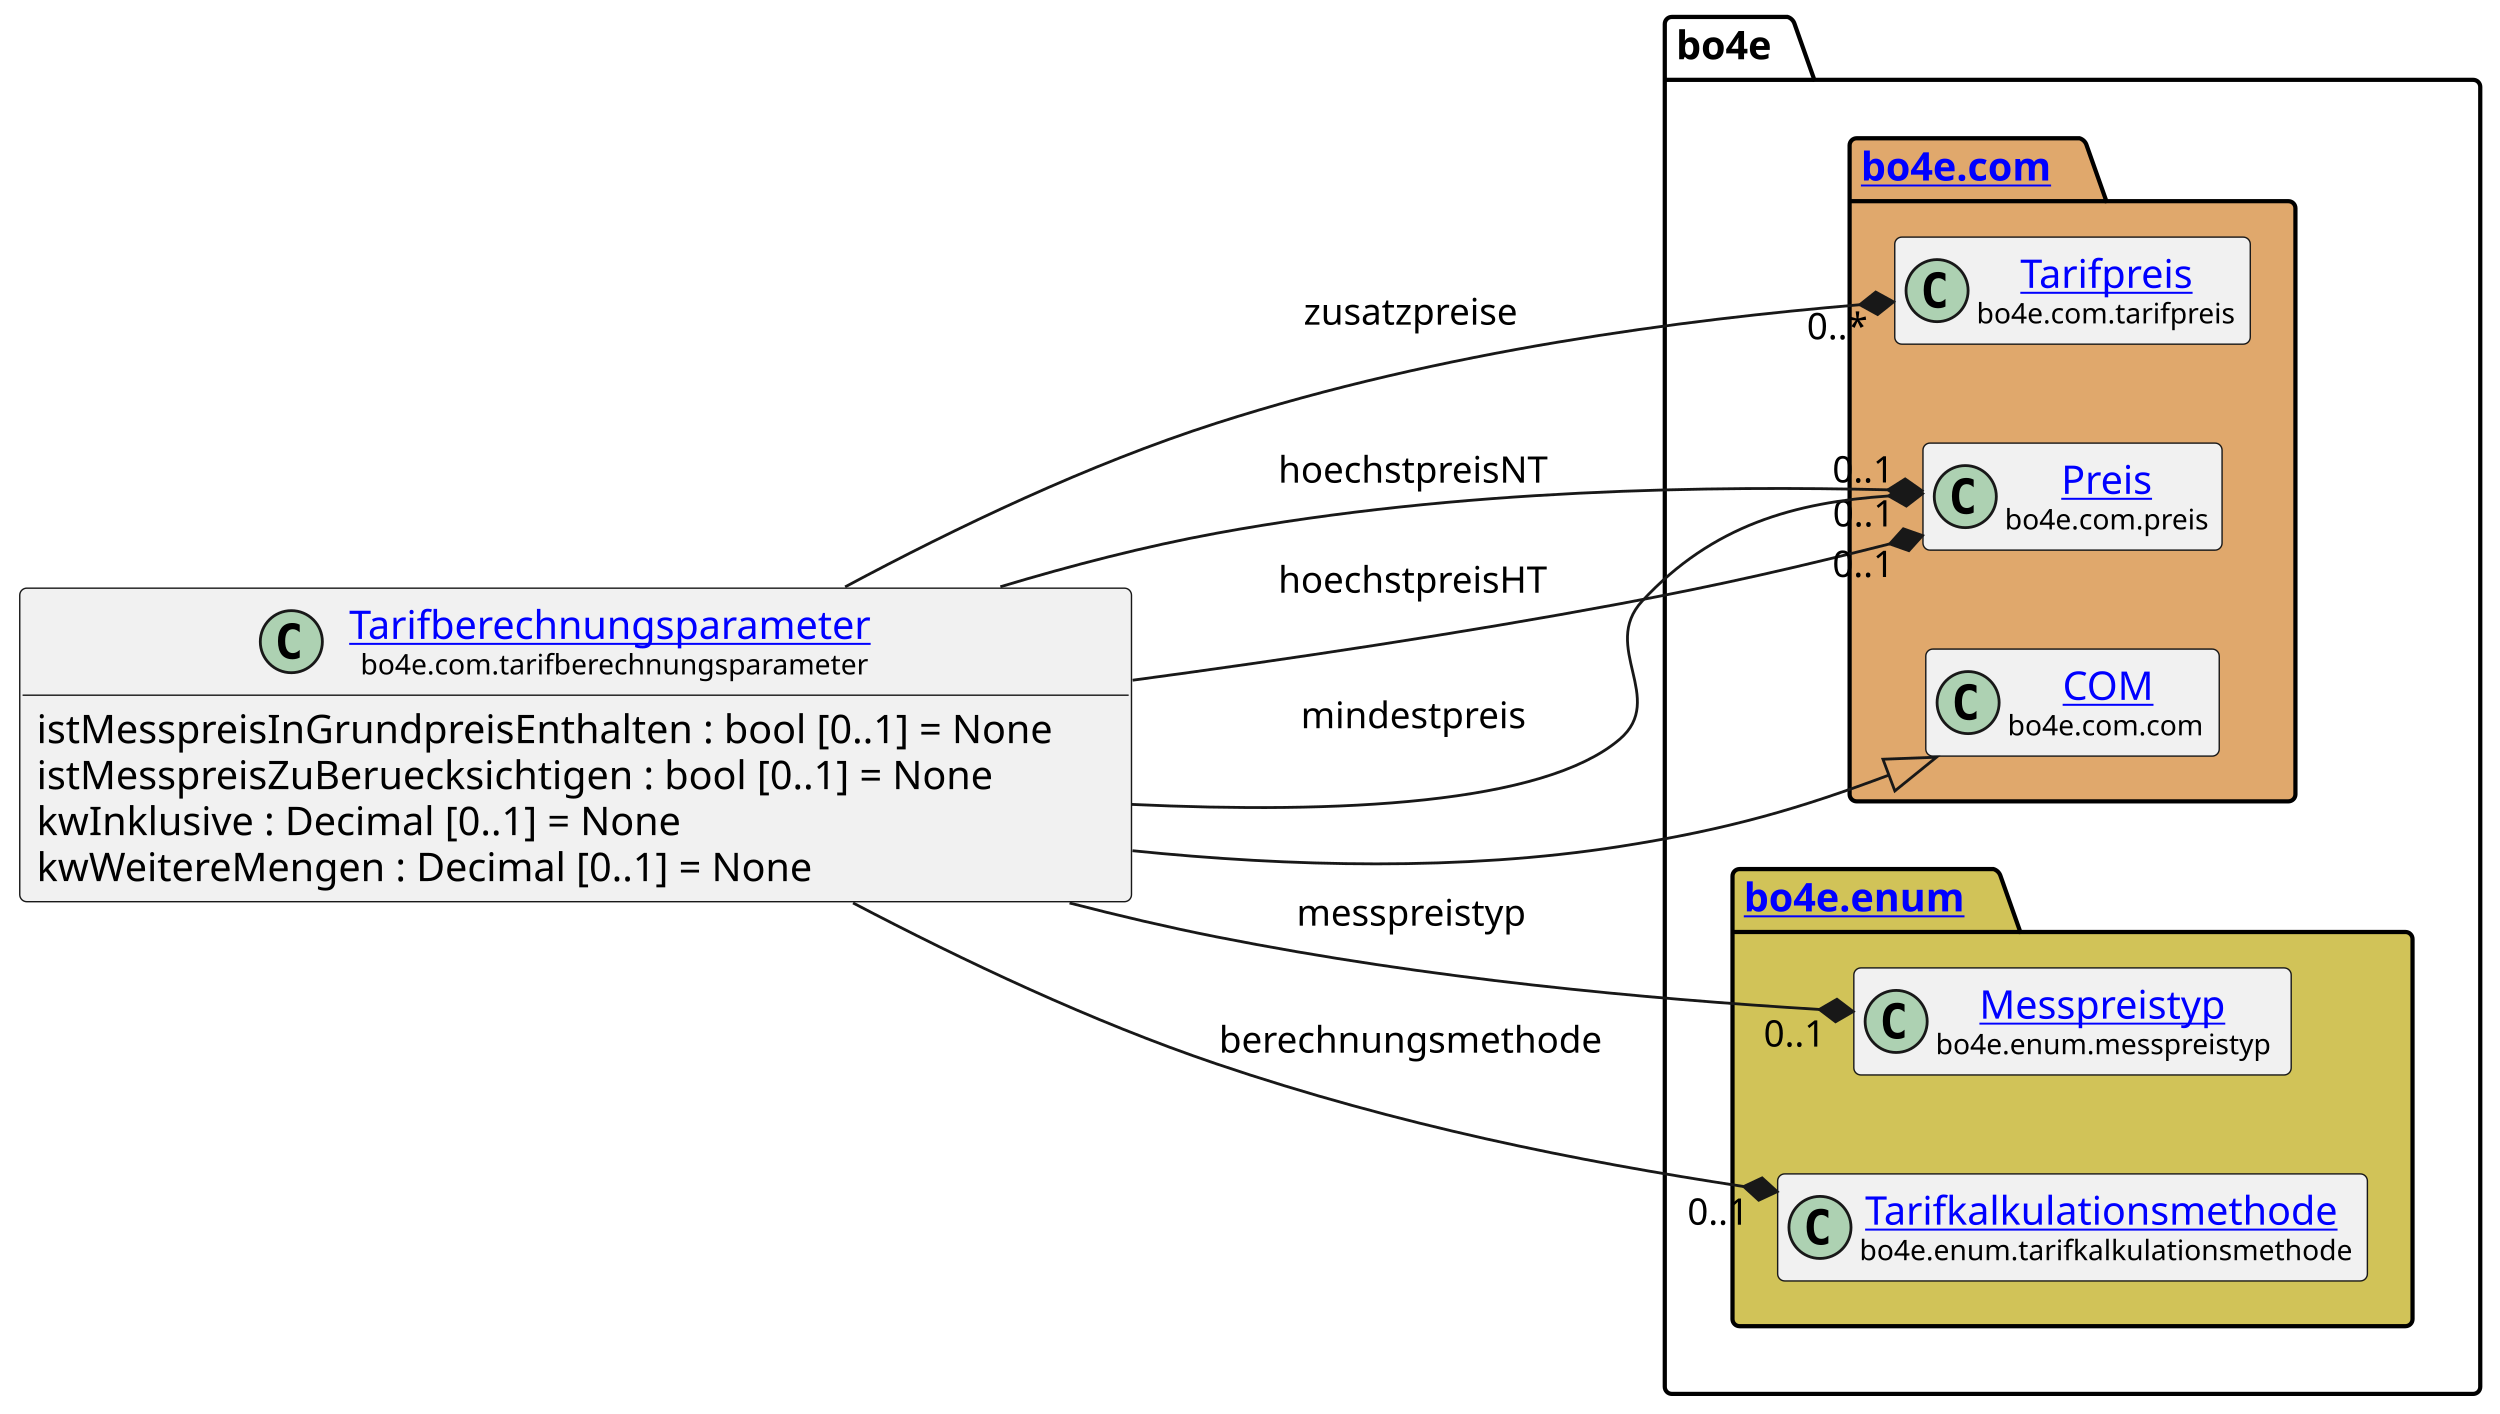
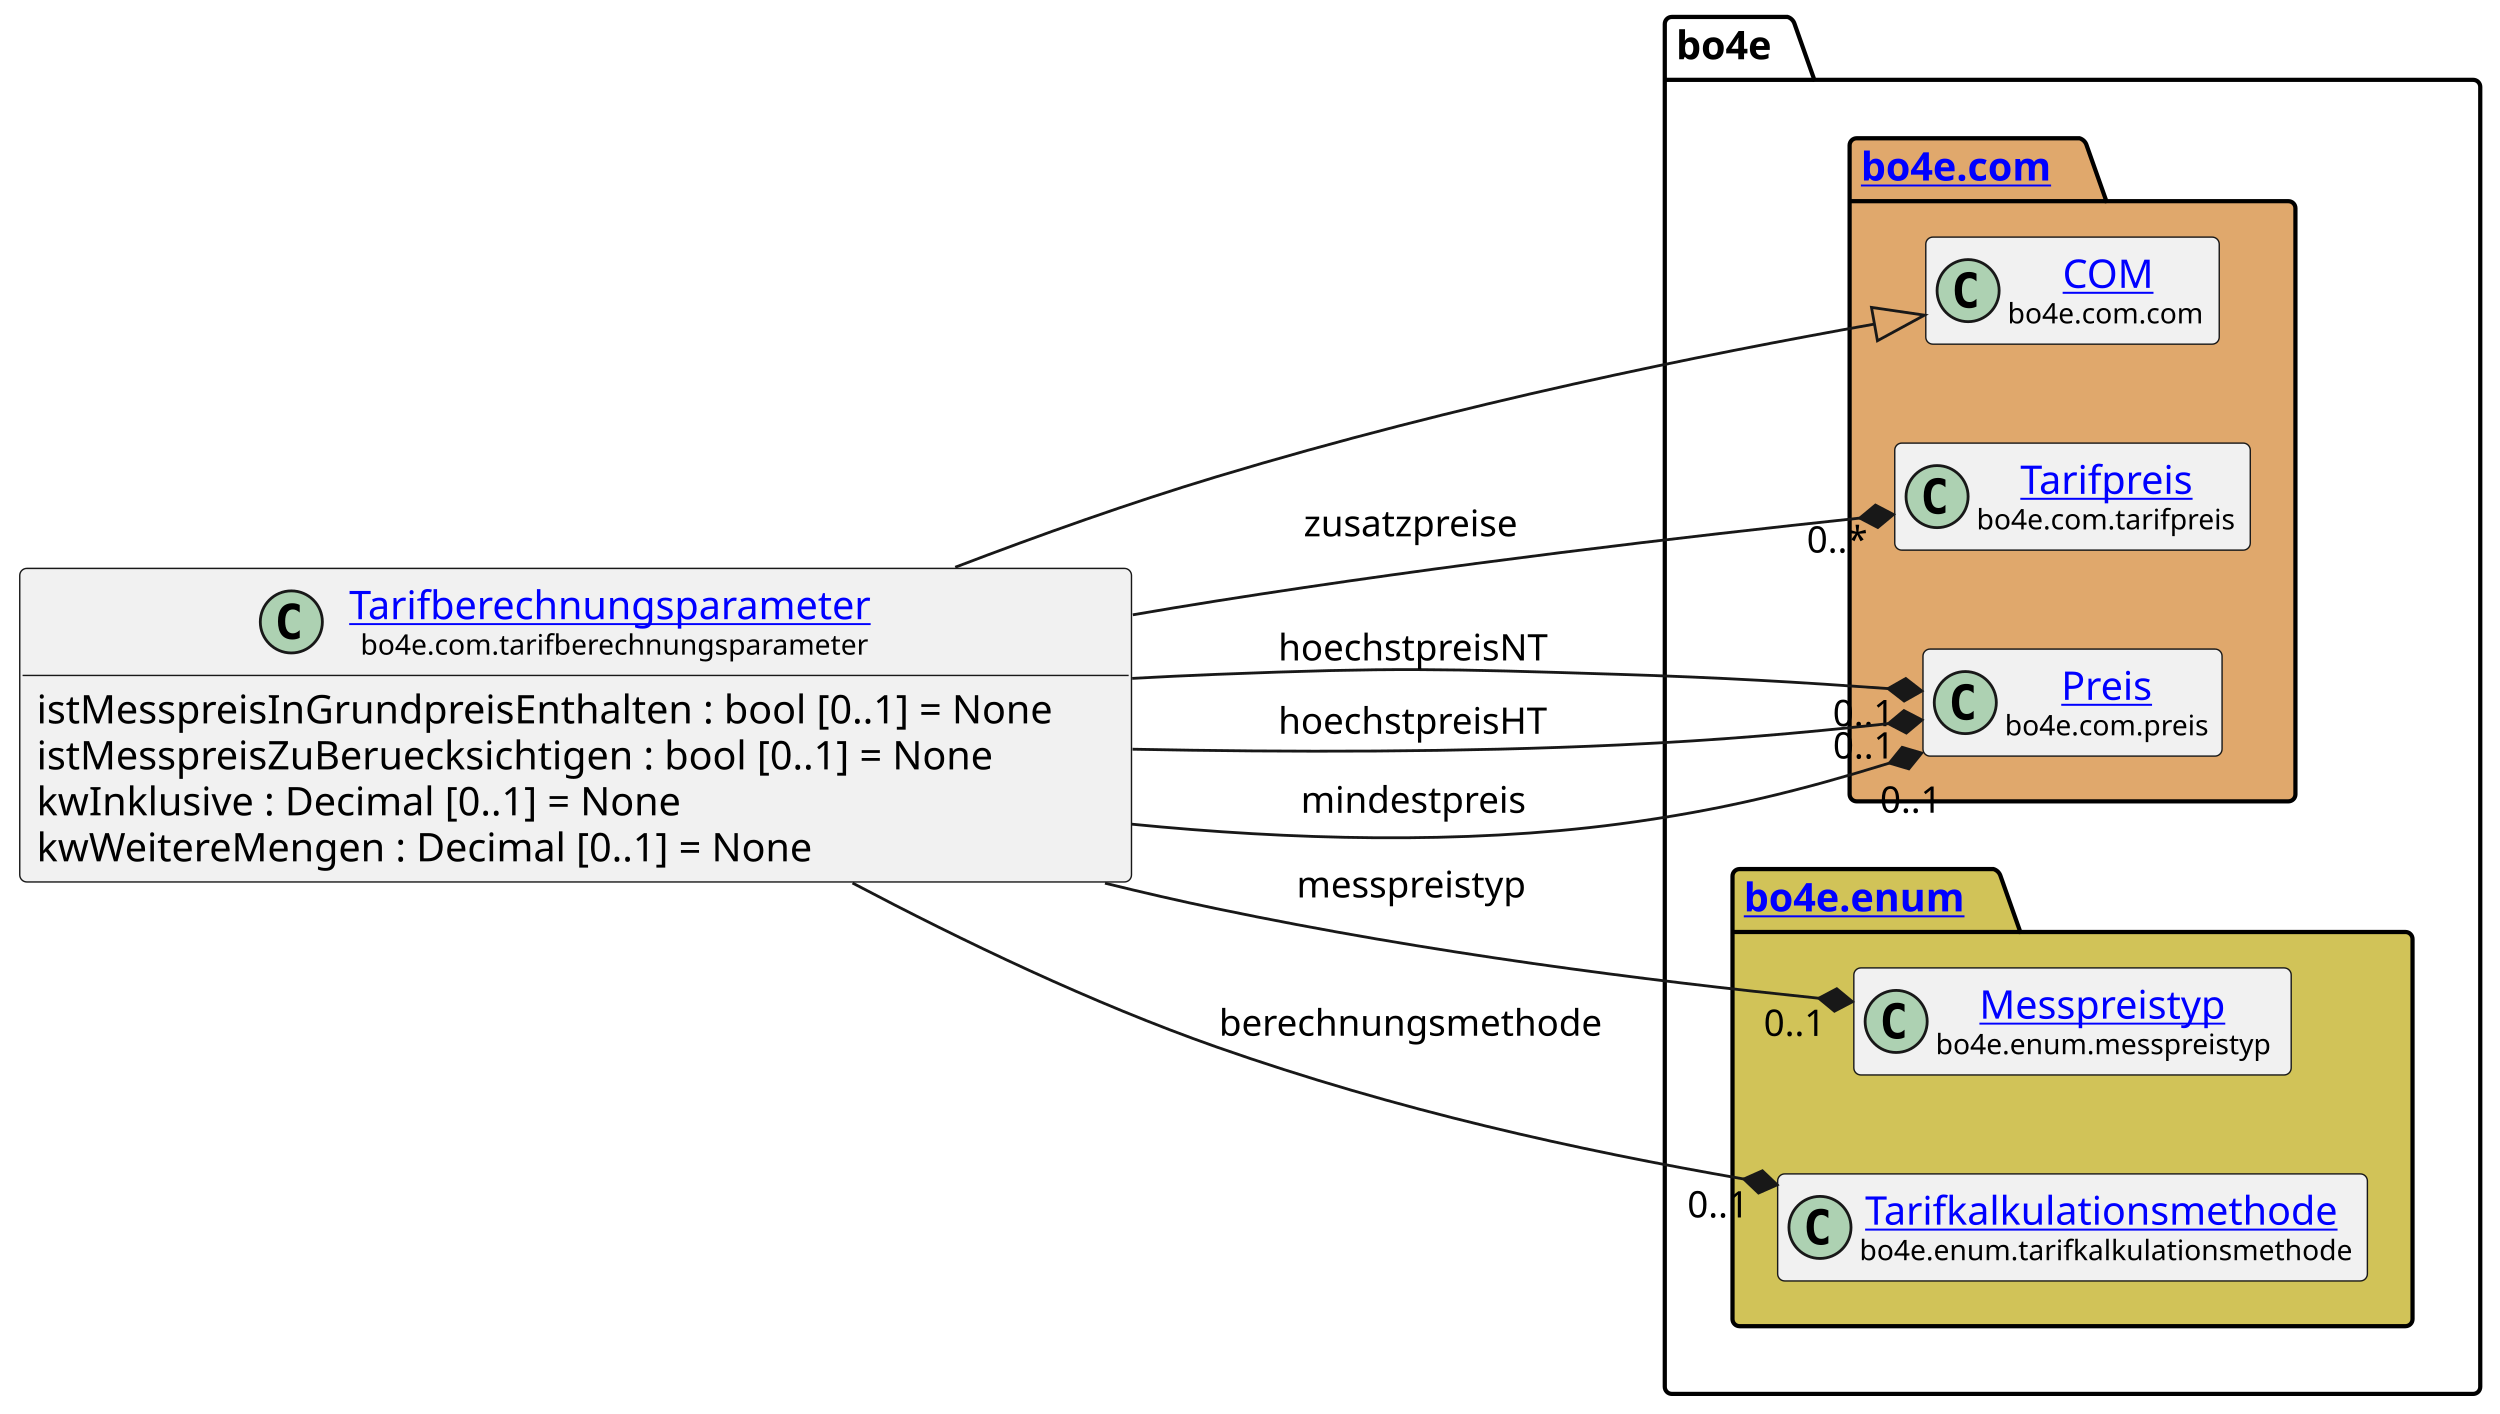
<svg xmlns="http://www.w3.org/2000/svg" xmlns:xlink="http://www.w3.org/1999/xlink" contentStyleType="text/css" height="501px" preserveAspectRatio="none" style="width:886px;height:501px;background:#FFFFFF;" version="1.1" viewBox="0 0 886 501" width="886px" zoomAndPan="magnify">
  <defs />
  <g>
    <g id="cluster_bo4e">
      <path d="M592.5,6 L633.5,6 A3.75,3.75 0 0 1 636,8.5 L643,28.297 L876.5,28.297 A2.5,2.5 0 0 1 879,30.797 L879,491.5 A2.5,2.5 0 0 1 876.5,494 L592.5,494 A2.5,2.5 0 0 1 590,491.5 L590,8.5 A2.5,2.5 0 0 1 592.5,6 " fill="none" style="stroke:#000000;stroke-width:1.5;" />
      <line style="stroke:#000000;stroke-width:1.5;" x1="590" x2="643" y1="28.297" y2="28.297" />
      <text fill="#000000" font-family="sans-serif" font-size="14" font-weight="bold" lengthAdjust="spacing" textLength="40" x="594" y="20.995">bo4e</text>
    </g>
    <g id="cluster_com">
      <path d="M658,49 L737,49 A3.75,3.75 0 0 1 739.5,51.5 L746.5,71.297 L811,71.297 A2.5,2.5 0 0 1 813.5,73.797 L813.5,281.5 A2.5,2.5 0 0 1 811,284 L658,284 A2.5,2.5 0 0 1 655.5,281.5 L655.5,51.5 A2.5,2.5 0 0 1 658,49 " fill="#E0A86C" style="stroke:#000000;stroke-width:1.5;" />
      <line style="stroke:#000000;stroke-width:1.5;" x1="655.5" x2="746.5" y1="71.297" y2="71.297" />
      <a href="https://bo4e.github.io/BO4E-python/latest/api/bo4e.com.html" target="_top" title="https://bo4e.github.io/BO4E-python/latest/api/bo4e.com.html" xlink:actuate="onRequest" xlink:href="https://bo4e.github.io/BO4E-python/latest/api/bo4e.com.html" xlink:show="new" xlink:title="https://bo4e.github.io/BO4E-python/latest/api/bo4e.com.html" xlink:type="simple">
        <text fill="#0000FF" font-family="sans-serif" font-size="14" font-weight="bold" lengthAdjust="spacing" text-decoration="underline" textLength="78" x="659.5" y="63.995">bo4e.com</text>
      </a>
    </g>
    <g id="cluster_enum">
      <path d="M616.5,308 L706.5,308 A3.75,3.75 0 0 1 709,310.5 L716,330.297 L852.5,330.297 A2.5,2.5 0 0 1 855,332.797 L855,467.5 A2.5,2.5 0 0 1 852.5,470 L616.5,470 A2.5,2.5 0 0 1 614,467.5 L614,310.5 A2.5,2.5 0 0 1 616.5,308 " fill="#D1C358" style="stroke:#000000;stroke-width:1.5;" />
      <line style="stroke:#000000;stroke-width:1.5;" x1="614" x2="716" y1="330.297" y2="330.297" />
      <a href="https://bo4e.github.io/BO4E-python/latest/api/bo4e.enum.html" target="_top" title="https://bo4e.github.io/BO4E-python/latest/api/bo4e.enum.html" xlink:actuate="onRequest" xlink:href="https://bo4e.github.io/BO4E-python/latest/api/bo4e.enum.html" xlink:show="new" xlink:title="https://bo4e.github.io/BO4E-python/latest/api/bo4e.enum.html" xlink:type="simple">
        <text fill="#0000FF" font-family="sans-serif" font-size="14" font-weight="bold" lengthAdjust="spacing" text-decoration="underline" textLength="89" x="618" y="322.995">bo4e.enum</text>
      </a>
    </g>
+     <g id="elem_COM">
+       <rect codeLine="11" fill="#F1F1F1" height="37.938" id="COM" rx="2.5" ry="2.5" style="stroke:#181818;stroke-width:0.5;" width="104" x="682.5" y="84.03" />
+       <ellipse cx="697.5" cy="102.999" fill="#ADD1B2" rx="11" ry="11" style="stroke:#181818;stroke-width:1.0;" />
+       <path d="M700.469,108.639 Q699.891,108.936 699.25,109.077 Q698.609,109.233 697.906,109.233 Q695.406,109.233 694.078,107.593 Q692.766,105.936 692.766,102.811 Q692.766,99.686 694.078,98.03 Q695.406,96.374 697.906,96.374 Q698.609,96.374 699.25,96.53 Q699.906,96.686 700.469,96.983 L700.469,99.702 Q699.844,99.124 699.25,98.858 Q698.656,98.577 698.031,98.577 Q696.688,98.577 696,99.655 Q695.312,100.718 695.312,102.811 Q695.312,104.905 696,105.983 Q696.688,107.046 698.031,107.046 Q698.656,107.046 699.25,106.78 Q699.844,106.499 700.469,105.921 L700.469,108.639 Z " fill="#000000" />
+       <a href="https://bo4e.github.io/BO4E-python/latest/api/bo4e.com.html#bo4e.com.com.COM" target="_top" title="https://bo4e.github.io/BO4E-python/latest/api/bo4e.com.html#bo4e.com.com.COM" xlink:actuate="onRequest" xlink:href="https://bo4e.github.io/BO4E-python/latest/api/bo4e.com.html#bo4e.com.com.COM" xlink:show="new" xlink:title="https://bo4e.github.io/BO4E-python/latest/api/bo4e.com.html#bo4e.com.com.COM" xlink:type="simple">
+         <text fill="#0000FF" font-family="sans-serif" font-size="14" lengthAdjust="spacing" text-decoration="underline" textLength="33" x="731" y="102.025">COM</text>
+       </a>
+       <text fill="#000000" font-family="sans-serif" font-size="10" lengthAdjust="spacing" textLength="72" x="711.5" y="114.609">bo4e.com.com</text>
+     </g>
    <g id="elem_Tarifpreis">
-       <rect codeLine="11" fill="#F1F1F1" height="37.938" id="Tarifpreis" rx="2.5" ry="2.5" style="stroke:#181818;stroke-width:0.5;" width="126" x="671.5" y="84.03" />
-       <ellipse cx="686.5" cy="102.999" fill="#ADD1B2" rx="11" ry="11" style="stroke:#181818;stroke-width:1.0;" />
-       <path d="M689.469,108.639 Q688.891,108.936 688.25,109.077 Q687.609,109.233 686.906,109.233 Q684.406,109.233 683.078,107.593 Q681.766,105.936 681.766,102.811 Q681.766,99.686 683.078,98.03 Q684.406,96.374 686.906,96.374 Q687.609,96.374 688.25,96.53 Q688.906,96.686 689.469,96.983 L689.469,99.702 Q688.844,99.124 688.25,98.858 Q687.656,98.577 687.031,98.577 Q685.688,98.577 685,99.655 Q684.312,100.718 684.312,102.811 Q684.312,104.905 685,105.983 Q685.688,107.046 687.031,107.046 Q687.656,107.046 688.25,106.78 Q688.844,106.499 689.469,105.921 L689.469,108.639 Z " fill="#000000" />
+       <rect codeLine="12" fill="#F1F1F1" height="37.938" id="Tarifpreis" rx="2.5" ry="2.5" style="stroke:#181818;stroke-width:0.5;" width="126" x="671.5" y="157.03" />
+       <ellipse cx="686.5" cy="175.999" fill="#ADD1B2" rx="11" ry="11" style="stroke:#181818;stroke-width:1.0;" />
+       <path d="M689.469,181.639 Q688.891,181.936 688.25,182.077 Q687.609,182.233 686.906,182.233 Q684.406,182.233 683.078,180.593 Q681.766,178.936 681.766,175.811 Q681.766,172.686 683.078,171.03 Q684.406,169.374 686.906,169.374 Q687.609,169.374 688.25,169.53 Q688.906,169.686 689.469,169.983 L689.469,172.702 Q688.844,172.124 688.25,171.858 Q687.656,171.577 687.031,171.577 Q685.688,171.577 685,172.655 Q684.312,173.718 684.312,175.811 Q684.312,177.905 685,178.983 Q685.688,180.046 687.031,180.046 Q687.656,180.046 688.25,179.78 Q688.844,179.499 689.469,178.921 L689.469,181.639 Z " fill="#000000" />
      <a href="https://bo4e.github.io/BO4E-python/latest/api/bo4e.com.html#bo4e.com.tarifpreis.Tarifpreis" target="_top" title="https://bo4e.github.io/BO4E-python/latest/api/bo4e.com.html#bo4e.com.tarifpreis.Tarifpreis" xlink:actuate="onRequest" xlink:href="https://bo4e.github.io/BO4E-python/latest/api/bo4e.com.html#bo4e.com.tarifpreis.Tarifpreis" xlink:show="new" xlink:title="https://bo4e.github.io/BO4E-python/latest/api/bo4e.com.html#bo4e.com.tarifpreis.Tarifpreis" xlink:type="simple">
-         <text fill="#0000FF" font-family="sans-serif" font-size="14" lengthAdjust="spacing" text-decoration="underline" textLength="63" x="716" y="102.025">Tarifpreis</text>
+         <text fill="#0000FF" font-family="sans-serif" font-size="14" lengthAdjust="spacing" text-decoration="underline" textLength="63" x="716" y="175.025">Tarifpreis</text>
      </a>
-       <text fill="#000000" font-family="sans-serif" font-size="10" lengthAdjust="spacing" textLength="94" x="700.5" y="114.609">bo4e.com.tarifpreis</text>
+       <text fill="#000000" font-family="sans-serif" font-size="10" lengthAdjust="spacing" textLength="94" x="700.5" y="187.609">bo4e.com.tarifpreis</text>
    </g>
    <g id="elem_Preis">
-       <rect codeLine="12" fill="#F1F1F1" height="37.938" id="Preis" rx="2.5" ry="2.5" style="stroke:#181818;stroke-width:0.5;" width="106" x="681.5" y="157.03" />
-       <ellipse cx="696.5" cy="175.999" fill="#ADD1B2" rx="11" ry="11" style="stroke:#181818;stroke-width:1.0;" />
-       <path d="M699.469,181.639 Q698.891,181.936 698.25,182.077 Q697.609,182.233 696.906,182.233 Q694.406,182.233 693.078,180.593 Q691.766,178.936 691.766,175.811 Q691.766,172.686 693.078,171.03 Q694.406,169.374 696.906,169.374 Q697.609,169.374 698.25,169.53 Q698.906,169.686 699.469,169.983 L699.469,172.702 Q698.844,172.124 698.25,171.858 Q697.656,171.577 697.031,171.577 Q695.688,171.577 695,172.655 Q694.312,173.718 694.312,175.811 Q694.312,177.905 695,178.983 Q695.688,180.046 697.031,180.046 Q697.656,180.046 698.25,179.78 Q698.844,179.499 699.469,178.921 L699.469,181.639 Z " fill="#000000" />
+       <rect codeLine="13" fill="#F1F1F1" height="37.938" id="Preis" rx="2.5" ry="2.5" style="stroke:#181818;stroke-width:0.5;" width="106" x="681.5" y="230.03" />
+       <ellipse cx="696.5" cy="248.999" fill="#ADD1B2" rx="11" ry="11" style="stroke:#181818;stroke-width:1.0;" />
+       <path d="M699.469,254.639 Q698.891,254.936 698.25,255.077 Q697.609,255.233 696.906,255.233 Q694.406,255.233 693.078,253.593 Q691.766,251.936 691.766,248.811 Q691.766,245.686 693.078,244.03 Q694.406,242.374 696.906,242.374 Q697.609,242.374 698.25,242.53 Q698.906,242.686 699.469,242.983 L699.469,245.702 Q698.844,245.124 698.25,244.858 Q697.656,244.577 697.031,244.577 Q695.688,244.577 695,245.655 Q694.312,246.718 694.312,248.811 Q694.312,250.905 695,251.983 Q695.688,253.046 697.031,253.046 Q697.656,253.046 698.25,252.78 Q698.844,252.499 699.469,251.921 L699.469,254.639 Z " fill="#000000" />
      <a href="https://bo4e.github.io/BO4E-python/latest/api/bo4e.com.html#bo4e.com.preis.Preis" target="_top" title="https://bo4e.github.io/BO4E-python/latest/api/bo4e.com.html#bo4e.com.preis.Preis" xlink:actuate="onRequest" xlink:href="https://bo4e.github.io/BO4E-python/latest/api/bo4e.com.html#bo4e.com.preis.Preis" xlink:show="new" xlink:title="https://bo4e.github.io/BO4E-python/latest/api/bo4e.com.html#bo4e.com.preis.Preis" xlink:type="simple">
-         <text fill="#0000FF" font-family="sans-serif" font-size="14" lengthAdjust="spacing" text-decoration="underline" textLength="34" x="730.5" y="175.025">Preis</text>
+         <text fill="#0000FF" font-family="sans-serif" font-size="14" lengthAdjust="spacing" text-decoration="underline" textLength="34" x="730.5" y="248.025">Preis</text>
      </a>
-       <text fill="#000000" font-family="sans-serif" font-size="10" lengthAdjust="spacing" textLength="74" x="710.5" y="187.609">bo4e.com.preis</text>
-     </g>
-     <g id="elem_COM">
-       <rect codeLine="13" fill="#F1F1F1" height="37.938" id="COM" rx="2.5" ry="2.5" style="stroke:#181818;stroke-width:0.5;" width="104" x="682.5" y="230.03" />
-       <ellipse cx="697.5" cy="248.999" fill="#ADD1B2" rx="11" ry="11" style="stroke:#181818;stroke-width:1.0;" />
-       <path d="M700.469,254.639 Q699.891,254.936 699.25,255.077 Q698.609,255.233 697.906,255.233 Q695.406,255.233 694.078,253.593 Q692.766,251.936 692.766,248.811 Q692.766,245.686 694.078,244.03 Q695.406,242.374 697.906,242.374 Q698.609,242.374 699.25,242.53 Q699.906,242.686 700.469,242.983 L700.469,245.702 Q699.844,245.124 699.25,244.858 Q698.656,244.577 698.031,244.577 Q696.688,244.577 696,245.655 Q695.312,246.718 695.312,248.811 Q695.312,250.905 696,251.983 Q696.688,253.046 698.031,253.046 Q698.656,253.046 699.25,252.78 Q699.844,252.499 700.469,251.921 L700.469,254.639 Z " fill="#000000" />
-       <a href="https://bo4e.github.io/BO4E-python/latest/api/bo4e.com.html#bo4e.com.com.COM" target="_top" title="https://bo4e.github.io/BO4E-python/latest/api/bo4e.com.html#bo4e.com.com.COM" xlink:actuate="onRequest" xlink:href="https://bo4e.github.io/BO4E-python/latest/api/bo4e.com.html#bo4e.com.com.COM" xlink:show="new" xlink:title="https://bo4e.github.io/BO4E-python/latest/api/bo4e.com.html#bo4e.com.com.COM" xlink:type="simple">
-         <text fill="#0000FF" font-family="sans-serif" font-size="14" lengthAdjust="spacing" text-decoration="underline" textLength="33" x="731" y="248.025">COM</text>
-       </a>
-       <text fill="#000000" font-family="sans-serif" font-size="10" lengthAdjust="spacing" textLength="72" x="711.5" y="260.609">bo4e.com.com</text>
+       <text fill="#000000" font-family="sans-serif" font-size="10" lengthAdjust="spacing" textLength="74" x="710.5" y="260.609">bo4e.com.preis</text>
    </g>
    <g id="elem_Messpreistyp">
      <rect codeLine="16" fill="#F1F1F1" height="37.938" id="Messpreistyp" rx="2.5" ry="2.5" style="stroke:#181818;stroke-width:0.5;" width="155" x="657" y="343.03" />
      <ellipse cx="672" cy="361.999" fill="#ADD1B2" rx="11" ry="11" style="stroke:#181818;stroke-width:1.0;" />
      <path d="M674.969,367.639 Q674.391,367.936 673.75,368.077 Q673.109,368.233 672.406,368.233 Q669.906,368.233 668.578,366.592 Q667.266,364.936 667.266,361.811 Q667.266,358.686 668.578,357.03 Q669.906,355.374 672.406,355.374 Q673.109,355.374 673.75,355.53 Q674.406,355.686 674.969,355.983 L674.969,358.702 Q674.344,358.124 673.75,357.858 Q673.156,357.577 672.531,357.577 Q671.188,357.577 670.5,358.655 Q669.812,359.717 669.812,361.811 Q669.812,363.905 670.5,364.983 Q671.188,366.046 672.531,366.046 Q673.156,366.046 673.75,365.78 Q674.344,365.499 674.969,364.921 L674.969,367.639 Z " fill="#000000" />
      <a href="https://bo4e.github.io/BO4E-python/latest/api/bo4e.enum.html#bo4e.enum.messpreistyp.Messpreistyp" target="_top" title="https://bo4e.github.io/BO4E-python/latest/api/bo4e.enum.html#bo4e.enum.messpreistyp.Messpreistyp" xlink:actuate="onRequest" xlink:href="https://bo4e.github.io/BO4E-python/latest/api/bo4e.enum.html#bo4e.enum.messpreistyp.Messpreistyp" xlink:show="new" xlink:title="https://bo4e.github.io/BO4E-python/latest/api/bo4e.enum.html#bo4e.enum.messpreistyp.Messpreistyp" xlink:type="simple">
        <text fill="#0000FF" font-family="sans-serif" font-size="14" lengthAdjust="spacing" text-decoration="underline" textLength="92" x="701.5" y="361.025">Messpreistyp</text>
      </a>
      <text fill="#000000" font-family="sans-serif" font-size="10" lengthAdjust="spacing" textLength="123" x="686" y="373.609">bo4e.enum.messpreistyp</text>
    </g>
    <g id="elem_Tarifkalkulationsmethode">
      <rect codeLine="17" fill="#F1F1F1" height="37.938" id="Tarifkalkulationsmethode" rx="2.5" ry="2.5" style="stroke:#181818;stroke-width:0.5;" width="209" x="630" y="416.03" />
      <ellipse cx="645" cy="434.999" fill="#ADD1B2" rx="11" ry="11" style="stroke:#181818;stroke-width:1.0;" />
      <path d="M647.969,440.639 Q647.391,440.936 646.75,441.077 Q646.109,441.233 645.406,441.233 Q642.906,441.233 641.578,439.592 Q640.266,437.936 640.266,434.811 Q640.266,431.686 641.578,430.03 Q642.906,428.374 645.406,428.374 Q646.109,428.374 646.75,428.53 Q647.406,428.686 647.969,428.983 L647.969,431.702 Q647.344,431.124 646.75,430.858 Q646.156,430.577 645.531,430.577 Q644.188,430.577 643.5,431.655 Q642.812,432.717 642.812,434.811 Q642.812,436.905 643.5,437.983 Q644.188,439.046 645.531,439.046 Q646.156,439.046 646.75,438.78 Q647.344,438.499 647.969,437.921 L647.969,440.639 Z " fill="#000000" />
      <a href="https://bo4e.github.io/BO4E-python/latest/api/bo4e.enum.html#bo4e.enum.tarifkalkulationsmethode.Tarifkalkulationsmethode" target="_top" title="https://bo4e.github.io/BO4E-python/latest/api/bo4e.enum.html#bo4e.enum.tarifkalkulationsmethode.Tarifkalkulationsmethode" xlink:actuate="onRequest" xlink:href="https://bo4e.github.io/BO4E-python/latest/api/bo4e.enum.html#bo4e.enum.tarifkalkulationsmethode.Tarifkalkulationsmethode" xlink:show="new" xlink:title="https://bo4e.github.io/BO4E-python/latest/api/bo4e.enum.html#bo4e.enum.tarifkalkulationsmethode.Tarifkalkulationsmethode" xlink:type="simple">
        <text fill="#0000FF" font-family="sans-serif" font-size="14" lengthAdjust="spacing" text-decoration="underline" textLength="173" x="661" y="434.025">Tarifkalkulationsmethode</text>
      </a>
      <text fill="#000000" font-family="sans-serif" font-size="10" lengthAdjust="spacing" textLength="177" x="659" y="446.609">bo4e.enum.tarifkalkulationsmethode</text>
    </g>
    <g id="elem_Tarifberechnungsparameter">
-       <rect codeLine="3" fill="#F1F1F1" height="111.125" id="Tarifberechnungsparameter" rx="2.5" ry="2.5" style="stroke:#181818;stroke-width:0.5;" width="394" x="7" y="208.44" />
-       <ellipse cx="103.25" cy="227.409" fill="#ADD1B2" rx="11" ry="11" style="stroke:#181818;stroke-width:1.0;" />
-       <path d="M106.219,233.049 Q105.641,233.346 105,233.487 Q104.359,233.643 103.656,233.643 Q101.156,233.643 99.828,232.002 Q98.516,230.346 98.516,227.221 Q98.516,224.096 99.828,222.44 Q101.156,220.784 103.656,220.784 Q104.359,220.784 105,220.94 Q105.656,221.096 106.219,221.393 L106.219,224.112 Q105.594,223.534 105,223.268 Q104.406,222.987 103.781,222.987 Q102.438,222.987 101.75,224.065 Q101.062,225.127 101.062,227.221 Q101.062,229.315 101.75,230.393 Q102.438,231.456 103.781,231.456 Q104.406,231.456 105,231.19 Q105.594,230.909 106.219,230.331 L106.219,233.049 Z " fill="#000000" />
+       <rect codeLine="3" fill="#F1F1F1" height="111.125" id="Tarifberechnungsparameter" rx="2.5" ry="2.5" style="stroke:#181818;stroke-width:0.5;" width="394" x="7" y="201.44" />
+       <ellipse cx="103.25" cy="220.409" fill="#ADD1B2" rx="11" ry="11" style="stroke:#181818;stroke-width:1.0;" />
+       <path d="M106.219,226.049 Q105.641,226.346 105,226.487 Q104.359,226.643 103.656,226.643 Q101.156,226.643 99.828,225.002 Q98.516,223.346 98.516,220.221 Q98.516,217.096 99.828,215.44 Q101.156,213.784 103.656,213.784 Q104.359,213.784 105,213.94 Q105.656,214.096 106.219,214.393 L106.219,217.112 Q105.594,216.534 105,216.268 Q104.406,215.987 103.781,215.987 Q102.438,215.987 101.75,217.065 Q101.062,218.127 101.062,220.221 Q101.062,222.315 101.75,223.393 Q102.438,224.456 103.781,224.456 Q104.406,224.456 105,224.19 Q105.594,223.909 106.219,223.331 L106.219,226.049 Z " fill="#000000" />
      <a href="https://bo4e.github.io/BO4E-python/latest/api/bo4e.com.html#bo4e.com.tarifberechnungsparameter.Tarifberechnungsparameter" target="_top" title="https://bo4e.github.io/BO4E-python/latest/api/bo4e.com.html#bo4e.com.tarifberechnungsparameter.Tarifberechnungsparameter" xlink:actuate="onRequest" xlink:href="https://bo4e.github.io/BO4E-python/latest/api/bo4e.com.html#bo4e.com.tarifberechnungsparameter.Tarifberechnungsparameter" xlink:show="new" xlink:title="https://bo4e.github.io/BO4E-python/latest/api/bo4e.com.html#bo4e.com.tarifberechnungsparameter.Tarifberechnungsparameter" xlink:type="simple">
-         <text fill="#0000FF" font-family="sans-serif" font-size="14" lengthAdjust="spacing" text-decoration="underline" textLength="193" x="123.75" y="226.435">Tarifberechnungsparameter</text>
+         <text fill="#0000FF" font-family="sans-serif" font-size="14" lengthAdjust="spacing" text-decoration="underline" textLength="193" x="123.75" y="219.435">Tarifberechnungsparameter</text>
      </a>
-       <text fill="#000000" font-family="sans-serif" font-size="10" lengthAdjust="spacing" textLength="185" x="127.75" y="239.019">bo4e.com.tarifberechnungsparameter</text>
-       <line style="stroke:#181818;stroke-width:0.5;" x1="8" x2="400" y1="246.377" y2="246.377" />
-       <text fill="#000000" font-family="sans-serif" font-size="14" lengthAdjust="spacing" textLength="382" x="13" y="263.373">istMesspreisInGrundpreisEnthalten : bool [0..1] = None</text>
-       <text fill="#000000" font-family="sans-serif" font-size="14" lengthAdjust="spacing" textLength="367" x="13" y="279.67">istMesspreisZuBeruecksichtigen : bool [0..1] = None</text>
-       <text fill="#000000" font-family="sans-serif" font-size="14" lengthAdjust="spacing" textLength="243" x="13" y="295.966">kwInklusive : Decimal [0..1] = None</text>
-       <text fill="#000000" font-family="sans-serif" font-size="14" lengthAdjust="spacing" textLength="294" x="13" y="312.263">kwWeitereMengen : Decimal [0..1] = None</text>
+       <text fill="#000000" font-family="sans-serif" font-size="10" lengthAdjust="spacing" textLength="185" x="127.75" y="232.019">bo4e.com.tarifberechnungsparameter</text>
+       <line style="stroke:#181818;stroke-width:0.5;" x1="8" x2="400" y1="239.377" y2="239.377" />
+       <text fill="#000000" font-family="sans-serif" font-size="14" lengthAdjust="spacing" textLength="382" x="13" y="256.373">istMesspreisInGrundpreisEnthalten : bool [0..1] = None</text>
+       <text fill="#000000" font-family="sans-serif" font-size="14" lengthAdjust="spacing" textLength="367" x="13" y="272.67">istMesspreisZuBeruecksichtigen : bool [0..1] = None</text>
+       <text fill="#000000" font-family="sans-serif" font-size="14" lengthAdjust="spacing" textLength="243" x="13" y="288.966">kwInklusive : Decimal [0..1] = None</text>
+       <text fill="#000000" font-family="sans-serif" font-size="14" lengthAdjust="spacing" textLength="294" x="13" y="305.263">kwWeitereMengen : Decimal [0..1] = None</text>
    </g>
    <g id="link_Tarifberechnungsparameter_COM">
-       <path codeLine="20" d="M401.34,301.49 C457.29,307.21 518.19,308.71 574,300 C612.78,293.95 638.159,286.427 669.428,274.687 " fill="none" id="Tarifberechnungsparameter-to-COM" style="stroke:#181818;stroke-width:1.0;" />
-       <polygon fill="none" points="686.28,268.36,667.32,269.07,671.537,280.304,686.28,268.36" style="stroke:#181818;stroke-width:1.0;" />
+       <path codeLine="20" d="M338.53,201.03 C368.64,189.53 400.67,178.15 431,169 C517.71,142.83 603.61,125.682 664.31,114.852 " fill="none" id="Tarifberechnungsparameter-to-COM" style="stroke:#181818;stroke-width:1.0;" />
+       <polygon fill="none" points="682.03,111.69,663.256,108.945,665.364,120.758,682.03,111.69" style="stroke:#181818;stroke-width:1.0;" />
    </g>
    <g id="link_Tarifberechnungsparameter_Tarifkalkulationsmethode">
-       <path codeLine="21" d="M302.32,320 C341.3,340.46 387.27,362.19 431,377 C495.45,398.83 558.707,411.484 617.967,420.504 " fill="none" id="Tarifberechnungsparameter-to-Tarifkalkulationsmethode" style="stroke:#181818;stroke-width:1.0;" />
-       <polygon fill="#181818" points="629.83,422.31,624.5,417.453,617.967,420.504,623.296,425.362,629.83,422.31" style="stroke:#181818;stroke-width:1.0;" />
-       <text fill="#000000" font-family="sans-serif" font-size="13" lengthAdjust="spacing" textLength="141" x="432" y="373.067">berechnungsmethode</text>
-       <text fill="#000000" font-family="sans-serif" font-size="13" lengthAdjust="spacing" textLength="24" x="597.991" y="434.033">0..1</text>
+       <path codeLine="21" d="M302.13,312.94 C341.19,333.57 387.26,355.63 431,371 C495.45,393.64 558.748,407.533 617.998,417.843 " fill="none" id="Tarifberechnungsparameter-to-Tarifkalkulationsmethode" style="stroke:#181818;stroke-width:1.0;" />
+       <polygon fill="#181818" points="629.82,419.9,624.595,414.931,617.998,417.843,623.223,422.812,629.82,419.9" style="stroke:#181818;stroke-width:1.0;" />
+       <text fill="#000000" font-family="sans-serif" font-size="13" lengthAdjust="spacing" textLength="141" x="432" y="367.067">berechnungsmethode</text>
+       <text fill="#000000" font-family="sans-serif" font-size="13" lengthAdjust="spacing" textLength="24" x="597.981" y="431.461">0..1</text>
    </g>
    <g id="link_Tarifberechnungsparameter_Messpreistyp">
-       <path codeLine="22" d="M379.05,320.02 C396.49,324.53 414.02,328.64 431,332 C506.97,347.05 583.273,353.962 644.773,357.752 " fill="none" id="Tarifberechnungsparameter-to-Messpreistyp" style="stroke:#181818;stroke-width:1.0;" />
-       <polygon fill="#181818" points="656.75,358.49,651.007,354.128,644.773,357.752,650.515,362.113,656.75,358.49" style="stroke:#181818;stroke-width:1.0;" />
-       <text fill="#000000" font-family="sans-serif" font-size="13" lengthAdjust="spacing" textLength="86" x="459.5" y="328.067">messpreistyp</text>
-       <text fill="#000000" font-family="sans-serif" font-size="13" lengthAdjust="spacing" textLength="24" x="625.037" y="370.906">0..1</text>
+       <path codeLine="22" d="M391.61,313 C404.88,316.27 418.11,319.31 431,322 C506.97,337.86 583.124,347.426 644.574,353.776 " fill="none" id="Tarifberechnungsparameter-to-Messpreistyp" style="stroke:#181818;stroke-width:1.0;" />
+       <polygon fill="#181818" points="656.51,355.01,650.953,350.414,644.574,353.776,650.131,358.372,656.51,355.01" style="stroke:#181818;stroke-width:1.0;" />
+       <text fill="#000000" font-family="sans-serif" font-size="13" lengthAdjust="spacing" textLength="86" x="459.5" y="318.067">messpreistyp</text>
+       <text fill="#000000" font-family="sans-serif" font-size="13" lengthAdjust="spacing" textLength="24" x="625.058" y="367.125">0..1</text>
    </g>
    <g id="link_Tarifberechnungsparameter_Preis">
-       <path codeLine="23" d="M354.53,207.95 C379.75,200.36 405.89,193.61 431,189 C517.6,173.09 608.383,172.143 669.093,173.594 " fill="none" id="Tarifberechnungsparameter-to-Preis" style="stroke:#181818;stroke-width:1.0;" />
-       <polygon fill="#181818" points="681.09,173.88,675.187,169.738,669.093,173.594,674.996,177.736,681.09,173.88" style="stroke:#181818;stroke-width:1.0;" />
-       <text fill="#000000" font-family="sans-serif" font-size="13" lengthAdjust="spacing" textLength="99" x="453" y="171.067">hoechstpreisNT</text>
-       <text fill="#000000" font-family="sans-serif" font-size="13" lengthAdjust="spacing" textLength="24" x="649.527" y="186.577">0..1</text>
+       <path codeLine="23" d="M401.24,240.42 C411.3,239.87 421.27,239.39 431,239 C494.51,236.48 510.48,237.01 574,239 C609.77,240.12 638.021,241.788 669.131,244.028 " fill="none" id="Tarifberechnungsparameter-to-Preis" style="stroke:#181818;stroke-width:1.0;" />
+       <polygon fill="#181818" points="681.1,244.89,675.403,240.469,669.131,244.028,674.828,248.449,681.1,244.89" style="stroke:#181818;stroke-width:1.0;" />
+       <text fill="#000000" font-family="sans-serif" font-size="13" lengthAdjust="spacing" textLength="99" x="453" y="234.067">hoechstpreisNT</text>
+       <text fill="#000000" font-family="sans-serif" font-size="13" lengthAdjust="spacing" textLength="24" x="649.538" y="257.357">0..1</text>
    </g>
    <g id="link_Tarifberechnungsparameter_Preis">
-       <path codeLine="24" d="M401.39,241.07 C457.34,233.54 518.23,224.4 574,214 C610.1,207.27 638.688,200.618 669.708,192.757 " fill="none" id="Tarifberechnungsparameter-to-Preis-1" style="stroke:#181818;stroke-width:1.0;" />
-       <polygon fill="#181818" points="681.34,189.81,674.541,187.406,669.708,192.757,676.506,195.161,681.34,189.81" style="stroke:#181818;stroke-width:1.0;" />
-       <text fill="#000000" font-family="sans-serif" font-size="13" lengthAdjust="spacing" textLength="99" x="453" y="210.067">hoechstpreisHT</text>
-       <text fill="#000000" font-family="sans-serif" font-size="13" lengthAdjust="spacing" textLength="24" x="649.399" y="204.482">0..1</text>
+       <path codeLine="24" d="M401.36,265.52 C457.17,266.64 518,266.63 574,264 C609.84,262.32 638.129,259.806 669.219,256.456 " fill="none" id="Tarifberechnungsparameter-to-Preis-1" style="stroke:#181818;stroke-width:1.0;" />
+       <polygon fill="#181818" points="681.15,255.17,674.756,251.836,669.219,256.456,675.613,259.79,681.15,255.17" style="stroke:#181818;stroke-width:1.0;" />
+       <text fill="#000000" font-family="sans-serif" font-size="13" lengthAdjust="spacing" textLength="99" x="453" y="260.067">hoechstpreisHT</text>
+       <text fill="#000000" font-family="sans-serif" font-size="13" lengthAdjust="spacing" textLength="24" x="649.594" y="268.825">0..1</text>
    </g>
    <g id="link_Tarifberechnungsparameter_Preis">
-       <path codeLine="25" d="M401.03,285.08 C474.66,288.51 547.09,285 574,262 C590.77,247.66 567.01,229.2 582,213 C607.01,185.97 636.228,178.04 669.358,175.77 " fill="none" id="Tarifberechnungsparameter-to-Preis-2" style="stroke:#181818;stroke-width:1.0;" />
-       <polygon fill="#181818" points="681.33,174.95,675.071,171.369,669.358,175.77,675.617,179.351,681.33,174.95" style="stroke:#181818;stroke-width:1.0;" />
-       <text fill="#000000" font-family="sans-serif" font-size="13" lengthAdjust="spacing" textLength="83" x="461" y="258.067">mindestpreis</text>
-       <text fill="#000000" font-family="sans-serif" font-size="13" lengthAdjust="spacing" textLength="24" x="649.387" y="170.983">0..1</text>
+       <path codeLine="25" d="M401.12,292.09 C457.06,297.63 518.02,299.41 574,292 C610.39,287.18 638.808,279.984 669.578,270.444 " fill="none" id="Tarifberechnungsparameter-to-Preis-2" style="stroke:#181818;stroke-width:1.0;" />
+       <polygon fill="#181818" points="681.04,266.89,674.125,264.846,669.578,270.444,676.494,272.487,681.04,266.89" style="stroke:#181818;stroke-width:1.0;" />
+       <text fill="#000000" font-family="sans-serif" font-size="13" lengthAdjust="spacing" textLength="83" x="461" y="288.067">mindestpreis</text>
+       <text fill="#000000" font-family="sans-serif" font-size="13" lengthAdjust="spacing" textLength="24" x="666.27" y="288.026">0..1</text>
    </g>
    <g id="link_Tarifberechnungsparameter_Tarifpreis">
-       <path codeLine="26" d="M299.51,208 C338.96,186.86 386.02,164.44 431,150 C511.59,124.13 597.013,113.277 659.113,107.997 " fill="none" id="Tarifberechnungsparameter-to-Tarifpreis" style="stroke:#181818;stroke-width:1.0;" />
-       <polygon fill="#181818" points="671.07,106.98,664.753,103.503,659.113,107.997,665.43,111.474,671.07,106.98" style="stroke:#181818;stroke-width:1.0;" />
-       <text fill="#000000" font-family="sans-serif" font-size="13" lengthAdjust="spacing" textLength="81" x="462" y="115.067">zusatzpreise</text>
-       <text fill="#000000" font-family="sans-serif" font-size="13" lengthAdjust="spacing" textLength="23" x="640.343" y="120.238">0..*</text>
+       <path codeLine="26" d="M401.46,217.89 C411.44,216.17 421.33,214.53 431,213 C513.7,199.91 597.817,190.129 659.107,183.609 " fill="none" id="Tarifberechnungsparameter-to-Tarifpreis" style="stroke:#181818;stroke-width:1.0;" />
+       <polygon fill="#181818" points="671.04,182.34,664.65,178.997,659.107,183.609,665.497,186.952,671.04,182.34" style="stroke:#181818;stroke-width:1.0;" />
+       <text fill="#000000" font-family="sans-serif" font-size="13" lengthAdjust="spacing" textLength="81" x="462" y="190.067">zusatzpreise</text>
+       <text fill="#000000" font-family="sans-serif" font-size="13" lengthAdjust="spacing" textLength="23" x="640.31" y="195.841">0..*</text>
    </g>
  </g>
</svg>
